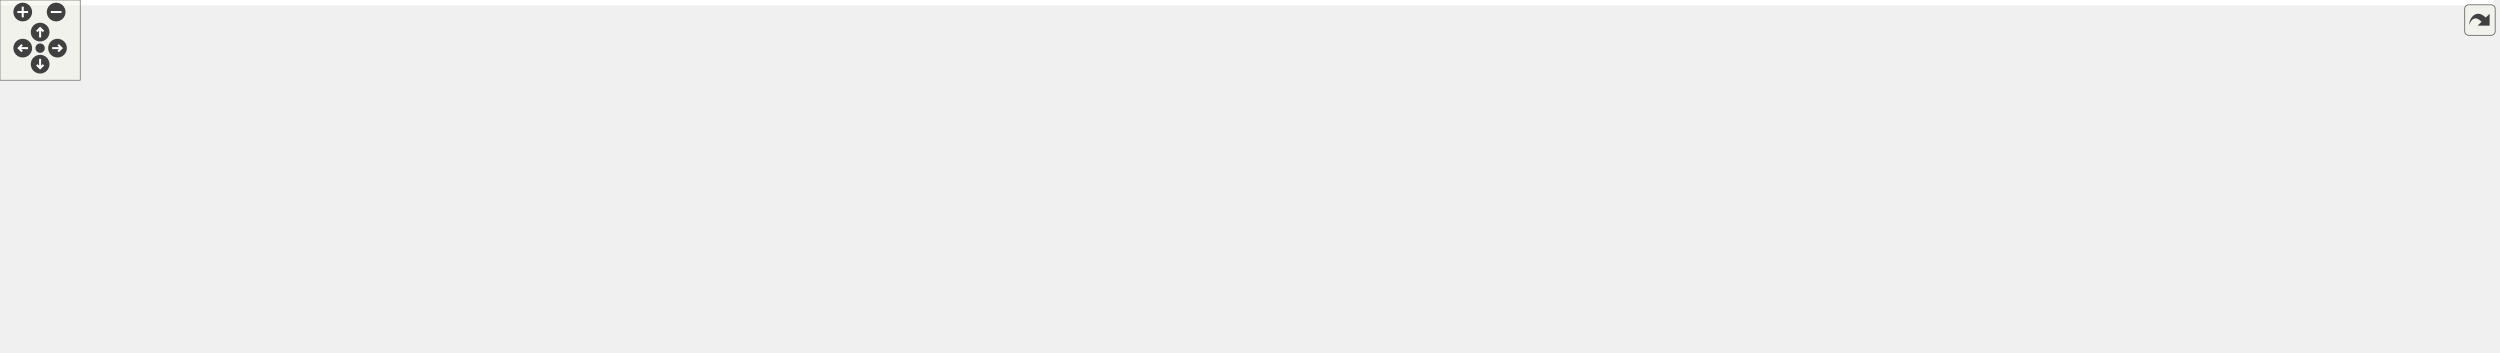
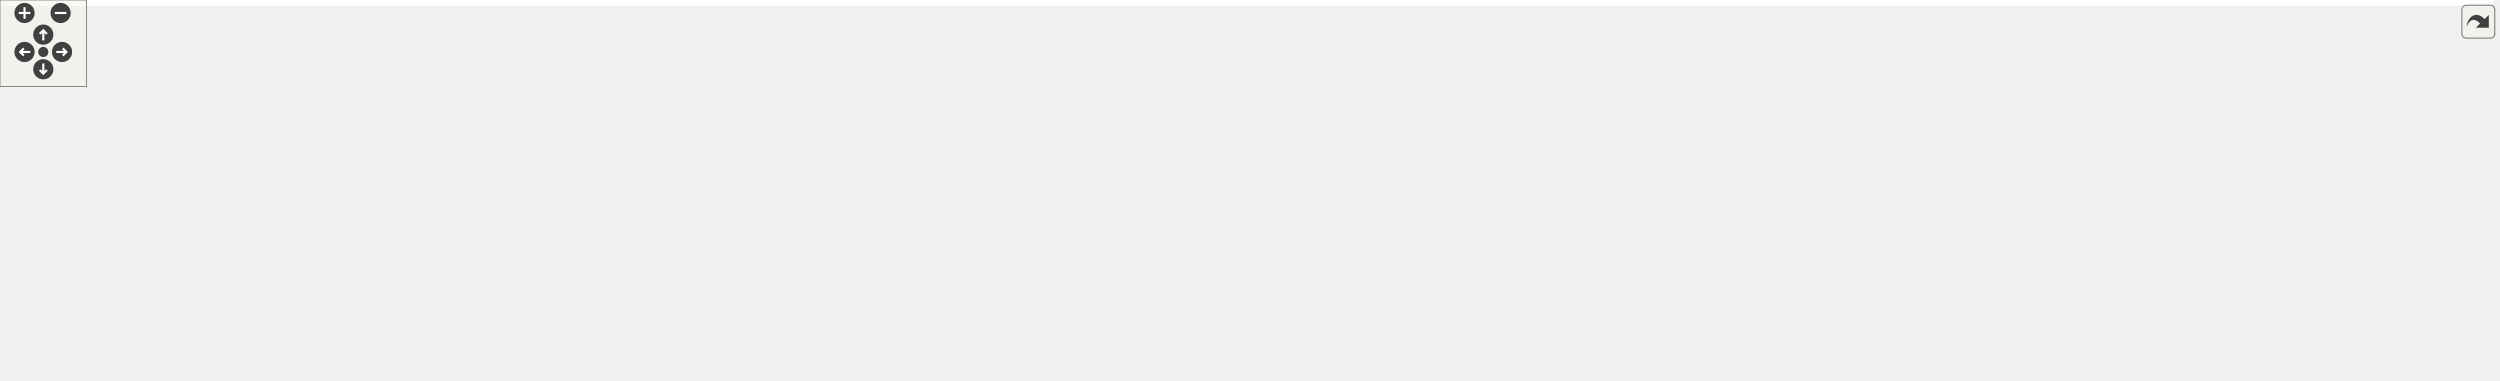
<svg xmlns="http://www.w3.org/2000/svg" xmlns:xlink="http://www.w3.org/1999/xlink" id="main" version="1.1" xml:space="preserve">
  <style type="text/css">
.edge:hover path { stroke: red; }
.edge:hover polygon { stroke: red; fill: red; }
</style>
  <defs>
    <circle id="rim" cx="0" cy="0" r="7" />
    <circle id="rim2" cx="0" cy="0" r="3.5" />
    <g id="zoomPlus">
      <use xlink:href="#rim" fill="#404040">
        <set attributeName="fill" to="#808080" begin="zoomplus.mouseover" end="zoomplus.mouseout" />
      </use>
      <path d="M-4,0h8M0,-4v8" fill="none" stroke="white" stroke-width="1.5" pointer-events="none" />
    </g>
    <g id="zoomMin">
      <use xlink:href="#rim" fill="#404040">
        <set attributeName="fill" to="#808080" begin="zoomminus.mouseover" end="zoomminus.mouseout" />
      </use>
      <path d="M-4,0h8" fill="none" stroke="white" stroke-width="1.5" pointer-events="none" />
    </g>
    <g id="dirArrow">
      <path fill="none" stroke="white" stroke-width="1.5" d="M0,-3.0v7 M-2.5,-0.5L0,-3.0L2.5,-0.5" />
    </g>
    <g id="resetDef">
      <use xlink:href="#rim2" fill="#404040">
        <set attributeName="fill" to="#808080" begin="reset.mouseover" end="reset.mouseout" />
      </use>
    </g>
  </defs>
  <svg id="graph" class="graph">
    <g id="viewport">
-       <polygon fill="white" stroke="transparent" points="-4,4 -4,-203 1864.5,-203 1864.5,4 -4,4" />
+       <polygon fill="white" stroke="transparent" points="-4,4 -4,-203 1727.5,-203 1727.5,4 -4,4" />
      <g id="node1" class="node">
        <g id="a_node1">
          <a xlink:title=" ">
-             <polygon fill="#bfbfbf" stroke="black" points="832.5,-179.5 832.5,-198.5 963.5,-198.5 963.5,-179.5 832.5,-179.5" />
-             <text text-anchor="middle" x="898" y="-186.5" font-family="Helvetica,sans-Serif" font-size="10.00">src/common_textures.h</text>
+             <polygon fill="#bfbfbf" stroke="black" points="762.5,-179.5 762.5,-198.5 893.5,-198.5 893.5,-179.5 762.5,-179.5" />
+             <text text-anchor="middle" x="828" y="-186.5" font-family="Helvetica,sans-Serif" font-size="10.00">src/common_textures.h</text>
          </a>
        </g>
      </g>
      <g id="node2" class="node">
        <g id="a_node2">
          <a xlink:href="code__80005FD0_8c.html" target="_top" xlink:title=" ">
            <polygon fill="white" stroke="black" points="0,-118 0,-137 120,-137 120,-118 0,-118" />
            <text text-anchor="middle" x="60" y="-125" font-family="Helvetica,sans-Serif" font-size="10.00">src/code_80005FD0.c</text>
          </a>
        </g>
      </g>
      <g id="edge1" class="edge">
-         <path fill="none" stroke="midnightblue" d="M822.4,-187.22C684.3,-184.97 382.22,-176.33 130,-143 118.93,-141.54 106.99,-139.31 96.16,-137.04" />
-         <polygon fill="midnightblue" stroke="midnightblue" points="822.4,-190.72 832.46,-187.37 822.51,-183.72 822.4,-190.72" />
+         <path fill="none" stroke="midnightblue" d="M752.13,-186.58C623.57,-183.4 354.96,-173.4 130,-143 119.05,-141.52 107.26,-139.32 96.53,-137.07" />
+         <polygon fill="midnightblue" stroke="midnightblue" points="752.18,-190.08 762.26,-186.82 752.35,-183.08 752.18,-190.08" />
      </g>
      <g id="node3" class="node">
        <g id="a_node3">
          <a xlink:href="code__8001F980_8c.html" target="_top" xlink:title=" ">
            <polygon fill="white" stroke="black" points="138.5,-118 138.5,-137 257.5,-137 257.5,-118 138.5,-118" />
            <text text-anchor="middle" x="198" y="-125" font-family="Helvetica,sans-Serif" font-size="10.00">src/code_8001F980.c</text>
          </a>
        </g>
      </g>
      <g id="edge2" class="edge">
-         <path fill="none" stroke="midnightblue" d="M822.2,-185.92C703.38,-181.91 466.22,-170.9 267,-143 256.21,-141.49 244.58,-139.28 234.01,-137.03" />
-         <polygon fill="midnightblue" stroke="midnightblue" points="822.18,-189.42 832.29,-186.25 822.41,-182.43 822.18,-189.42" />
+         <path fill="none" stroke="midnightblue" d="M752.33,-184.99C644.24,-179.99 439.61,-167.96 267,-143 256.34,-141.46 244.85,-139.26 234.37,-137.05" />
+         <polygon fill="midnightblue" stroke="midnightblue" points="752.34,-188.49 762.49,-185.45 752.66,-181.5 752.34,-188.49" />
      </g>
      <g id="node4" class="node">
        <g id="a_node4">
          <a xlink:href="code__80057C60_8c.html" target="_top" xlink:title=" ">
            <polygon fill="white" stroke="black" points="275.5,-118 275.5,-137 394.5,-137 394.5,-118 275.5,-118" />
            <text text-anchor="middle" x="335" y="-125" font-family="Helvetica,sans-Serif" font-size="10.00">src/code_80057C60.c</text>
          </a>
        </g>
      </g>
      <g id="edge3" class="edge">
-         <path fill="none" stroke="midnightblue" d="M822.15,-183.84C724.9,-177.87 551.23,-165.1 404,-143 393.47,-141.42 382.13,-139.24 371.74,-137.05" />
-         <polygon fill="midnightblue" stroke="midnightblue" points="821.99,-187.33 832.18,-184.45 822.41,-180.35 821.99,-187.33" />
+         <path fill="none" stroke="midnightblue" d="M752.27,-182.29C667.22,-175.34 525.21,-162.12 404,-143 393.6,-141.36 382.4,-139.19 372.11,-137.02" />
+         <polygon fill="midnightblue" stroke="midnightblue" points="752.11,-185.79 762.36,-183.11 752.67,-178.81 752.11,-185.79" />
      </g>
      <g id="node5" class="node">
        <g id="a_node5">
          <a xlink:href="code__8006E9C0_8c.html" target="_top" xlink:title=" ">
            <polygon fill="white" stroke="black" points="412.5,-118 412.5,-137 531.5,-137 531.5,-118 412.5,-118" />
            <text text-anchor="middle" x="472" y="-125" font-family="Helvetica,sans-Serif" font-size="10.00">src/code_8006E9C0.c</text>
          </a>
        </g>
      </g>
      <g id="edge4" class="edge">
-         <path fill="none" stroke="midnightblue" d="M822.34,-180.28C749.9,-172.46 637.65,-159.22 541,-143 530.86,-141.3 519.94,-139.15 509.86,-137.04" />
-         <polygon fill="midnightblue" stroke="midnightblue" points="821.98,-183.76 832.29,-181.35 822.72,-176.8 821.98,-183.76" />
+         <path fill="none" stroke="midnightblue" d="M757.47,-177.98C699.26,-169.46 614.59,-156.49 541,-143 531.25,-141.21 520.76,-139.1 510.98,-137.06" />
+         <polygon fill="midnightblue" stroke="midnightblue" points="757.25,-181.48 767.65,-179.46 758.26,-174.56 757.25,-181.48" />
      </g>
      <g id="node6" class="node">
        <g id="a_node6">
          <a xlink:href="code__80071F00_8c.html" target="_top" xlink:title=" ">
            <polygon fill="white" stroke="black" points="549.5,-118 549.5,-137 668.5,-137 668.5,-118 549.5,-118" />
            <text text-anchor="middle" x="609" y="-125" font-family="Helvetica,sans-Serif" font-size="10.00">src/code_80071F00.c</text>
          </a>
        </g>
      </g>
      <g id="edge5" class="edge">
-         <path fill="none" stroke="midnightblue" d="M845.79,-177.4C801.21,-168.33 735.37,-154.9 678,-143 668.77,-141.09 658.85,-139.01 649.49,-137.05" />
-         <polygon fill="midnightblue" stroke="midnightblue" points="845.31,-180.88 855.81,-179.44 846.71,-174.02 845.31,-180.88" />
+         <path fill="none" stroke="midnightblue" d="M786.86,-176.82C744.32,-165.26 678.83,-147.47 640.32,-137.01" />
+         <polygon fill="midnightblue" stroke="midnightblue" points="786.05,-180.23 796.62,-179.48 787.89,-173.48 786.05,-180.23" />
      </g>
      <g id="node7" class="node">
        <g id="a_node7">
          <a xlink:href="code__80091750_8c.html" target="_top" xlink:title=" ">
            <polygon fill="white" stroke="black" points="686.5,-118 686.5,-137 805.5,-137 805.5,-118 686.5,-118" />
            <text text-anchor="middle" x="746" y="-125" font-family="Helvetica,sans-Serif" font-size="10.00">src/code_80091750.c</text>
          </a>
        </g>
      </g>
      <g id="edge6" class="edge">
-         <path fill="none" stroke="midnightblue" d="M866.79,-175.78C837.25,-164.22 793.68,-147.16 767.74,-137.01" />
-         <polygon fill="midnightblue" stroke="midnightblue" points="865.63,-179.09 876.22,-179.48 868.19,-172.57 865.63,-179.09" />
+         <path fill="none" stroke="midnightblue" d="M807.73,-173.29C792,-161.88 770.75,-146.46 757.73,-137.01" />
+         <polygon fill="midnightblue" stroke="midnightblue" points="806.1,-176.43 816.25,-179.48 810.21,-170.77 806.1,-176.43" />
      </g>
      <g id="node8" class="node">
        <g id="a_node8">
          <a xlink:href="common__textures_8inc_8c.html" target="_top" xlink:title=" ">
-             <polygon fill="white" stroke="black" points="824,-118 824,-137 972,-137 972,-118 824,-118" />
-             <text text-anchor="middle" x="898" y="-125" font-family="Helvetica,sans-Serif" font-size="10.00">src/common_textures.inc.c</text>
+             <polygon fill="white" stroke="black" points="823.5,-118 823.5,-137 996.5,-137 996.5,-118 823.5,-118" />
+             <text text-anchor="middle" x="910" y="-125" font-family="Helvetica,sans-Serif" font-size="10.00">src/data/common_textures.inc.c</text>
          </a>
        </g>
      </g>
      <g id="edge7" class="edge">
-         <path fill="none" stroke="midnightblue" d="M898,-169.32C898,-158.5 898,-145.4 898,-137.01" />
-         <polygon fill="midnightblue" stroke="midnightblue" points="894.5,-169.48 898,-179.48 901.5,-169.48 894.5,-169.48" />
+         <path fill="none" stroke="midnightblue" d="M848.27,-173.29C864,-161.88 885.25,-146.46 898.27,-137.01" />
+         <polygon fill="midnightblue" stroke="midnightblue" points="845.79,-170.77 839.75,-179.48 849.9,-176.43 845.79,-170.77" />
      </g>
      <g id="node9" class="node">
        <g id="a_node9">
-           <a xlink:href="course__toads__turnpike__offsets_8c.html" target="_top" xlink:title=" ">
-             <polygon fill="white" stroke="black" points="990.5,-112.5 990.5,-142.5 1133.5,-142.5 1133.5,-112.5 990.5,-112.5" />
-             <text text-anchor="start" x="998.5" y="-130.5" font-family="Helvetica,sans-Serif" font-size="10.00">src/course_toads_turnpike</text>
-             <text text-anchor="middle" x="1062" y="-119.5" font-family="Helvetica,sans-Serif" font-size="10.00">_offsets.c</text>
+           <a xlink:href="all__variables_8h.html" target="_top" xlink:title=" ">
+             <polygon fill="white" stroke="black" points="1015,-118 1015,-137 1153,-137 1153,-118 1015,-118" />
+             <text text-anchor="middle" x="1084" y="-125" font-family="Helvetica,sans-Serif" font-size="10.00">src/debug/all_variables.h</text>
          </a>
        </g>
      </g>
      <g id="edge8" class="edge">
-         <path fill="none" stroke="midnightblue" d="M931.14,-175.98C957.81,-166.3 995.32,-152.69 1023.35,-142.52" />
-         <polygon fill="midnightblue" stroke="midnightblue" points="929.7,-172.77 921.5,-179.48 932.09,-179.35 929.7,-172.77" />
+         <path fill="none" stroke="midnightblue" d="M874.53,-177.19C924.2,-165.64 1001.89,-147.58 1047.39,-137.01" />
+         <polygon fill="midnightblue" stroke="midnightblue" points="873.63,-173.8 864.68,-179.48 875.21,-180.62 873.63,-173.8" />
+       </g>
+       <g id="node12" class="node">
+         <g id="a_node12">
+           <a xlink:href="podium__ceremony__actors_8c.html" target="_top" xlink:title=" ">
+             <polygon fill="white" stroke="black" points="1171.5,-112.5 1171.5,-142.5 1332.5,-142.5 1332.5,-112.5 1171.5,-112.5" />
+             <text text-anchor="start" x="1179.5" y="-130.5" font-family="Helvetica,sans-Serif" font-size="10.00">src/ending/podium_ceremony</text>
+             <text text-anchor="middle" x="1252" y="-119.5" font-family="Helvetica,sans-Serif" font-size="10.00">_actors.c</text>
+           </a>
+         </g>
+       </g>
+       <g id="edge11" class="edge">
+         <path fill="none" stroke="midnightblue" d="M903.82,-178.35C971.57,-169.6 1073.5,-156.09 1162,-143 1164.97,-142.56 1168,-142.11 1171.06,-141.64" />
+         <polygon fill="midnightblue" stroke="midnightblue" points="903.13,-174.91 893.66,-179.66 904.03,-181.85 903.13,-174.91" />
+       </g>
+       <g id="node13" class="node">
+         <g id="a_node13">
+           <a xlink:href="hud__renderer_8c.html" target="_top" xlink:title=" ">
+             <polygon fill="white" stroke="black" points="1351,-118 1351,-137 1457,-137 1457,-118 1351,-118" />
+             <text text-anchor="middle" x="1404" y="-125" font-family="Helvetica,sans-Serif" font-size="10.00">src/hud_renderer.c</text>
+           </a>
+         </g>
+       </g>
+       <g id="edge12" class="edge">
+         <path fill="none" stroke="midnightblue" d="M903.75,-184.75C1004.38,-179.65 1187.43,-167.71 1342,-143 1351.61,-141.46 1361.93,-139.27 1371.35,-137.05" />
+         <polygon fill="midnightblue" stroke="midnightblue" points="903.5,-181.25 893.68,-185.25 903.84,-188.25 903.5,-181.25" />
+       </g>
+       <g id="node14" class="node">
+         <g id="a_node14">
+           <a xlink:href="actors_8c.html" target="_top" xlink:title=" ">
+             <polygon fill="white" stroke="black" points="1475.5,-118 1475.5,-137 1580.5,-137 1580.5,-118 1475.5,-118" />
+             <text text-anchor="middle" x="1528" y="-125" font-family="Helvetica,sans-Serif" font-size="10.00">src/racing/actors.c</text>
+           </a>
+         </g>
+       </g>
+       <g id="edge13" class="edge">
+         <path fill="none" stroke="midnightblue" d="M903.76,-186.55C1023.7,-183.39 1264.37,-173.49 1466,-143 1475.84,-141.51 1486.42,-139.28 1496.01,-137.01" />
+         <polygon fill="midnightblue" stroke="midnightblue" points="903.5,-183.06 893.59,-186.81 903.67,-190.06 903.5,-183.06" />
+       </g>
+       <g id="node15" class="node">
+         <g id="a_node15">
+           <a xlink:href="skybox__and__splitscreen_8c.html" target="_top" xlink:title=" ">
+             <polygon fill="white" stroke="black" points="1598.5,-112.5 1598.5,-142.5 1723.5,-142.5 1723.5,-112.5 1598.5,-112.5" />
+             <text text-anchor="start" x="1606.5" y="-130.5" font-family="Helvetica,sans-Serif" font-size="10.00">src/racing/skybox_and</text>
+             <text text-anchor="middle" x="1661" y="-119.5" font-family="Helvetica,sans-Serif" font-size="10.00">_splitscreen.c</text>
+           </a>
+         </g>
+       </g>
+       <g id="edge14" class="edge">
+         <path fill="none" stroke="midnightblue" d="M903.94,-187.09C1041.37,-184.65 1340.28,-175.7 1590,-143 1592.74,-142.64 1595.54,-142.24 1598.36,-141.8" />
+         <polygon fill="midnightblue" stroke="midnightblue" points="903.47,-183.6 893.53,-187.27 903.59,-190.6 903.47,-183.6" />
      </g>
      <g id="node10" class="node">
        <g id="a_node10">
-           <a xlink:href="all__variables_8h.html" target="_top" xlink:title=" ">
-             <polygon fill="white" stroke="black" points="1152,-118 1152,-137 1290,-137 1290,-118 1152,-118" />
-             <text text-anchor="middle" x="1221" y="-125" font-family="Helvetica,sans-Serif" font-size="10.00">src/debug/all_variables.h</text>
+           <a xlink:href="debug_8inc_8c.html" target="_top" xlink:title=" ">
+             <polygon fill="white" stroke="black" points="1023,-56.5 1023,-75.5 1145,-75.5 1145,-56.5 1023,-56.5" />
+             <text text-anchor="middle" x="1084" y="-63.5" font-family="Helvetica,sans-Serif" font-size="10.00">src/debug/debug.inc.c</text>
          </a>
        </g>
      </g>
      <g id="edge9" class="edge">
-         <path fill="none" stroke="midnightblue" d="M954.42,-177.67C1004.08,-168.57 1078.35,-154.95 1143,-143 1153.43,-141.07 1164.64,-138.99 1175.22,-137.03" />
-         <polygon fill="midnightblue" stroke="midnightblue" points="953.72,-174.24 944.52,-179.49 954.98,-181.13 953.72,-174.24" />
-       </g>
-       <g id="node13" class="node">
-         <g id="a_node13">
-           <a xlink:href="podium__ceremony__actors_8c.html" target="_top" xlink:title=" ">
-             <polygon fill="white" stroke="black" points="1308.5,-112.5 1308.5,-142.5 1469.5,-142.5 1469.5,-112.5 1308.5,-112.5" />
-             <text text-anchor="start" x="1316.5" y="-130.5" font-family="Helvetica,sans-Serif" font-size="10.00">src/ending/podium_ceremony</text>
-             <text text-anchor="middle" x="1389" y="-119.5" font-family="Helvetica,sans-Serif" font-size="10.00">_actors.c</text>
-           </a>
-         </g>
-       </g>
-       <g id="edge12" class="edge">
-         <path fill="none" stroke="midnightblue" d="M973.83,-180.58C1054.57,-172.43 1186.01,-158.43 1299,-143 1301.98,-142.59 1305.01,-142.17 1308.07,-141.73" />
-         <polygon fill="midnightblue" stroke="midnightblue" points="973.36,-177.11 963.76,-181.6 974.06,-184.08 973.36,-177.11" />
-       </g>
-       <g id="node14" class="node">
-         <g id="a_node14">
-           <a xlink:href="hud__renderer_8c.html" target="_top" xlink:title=" ">
-             <polygon fill="white" stroke="black" points="1488,-118 1488,-137 1594,-137 1594,-118 1488,-118" />
-             <text text-anchor="middle" x="1541" y="-125" font-family="Helvetica,sans-Serif" font-size="10.00">src/hud_renderer.c</text>
-           </a>
-         </g>
-       </g>
-       <g id="edge13" class="edge">
-         <path fill="none" stroke="midnightblue" d="M973.85,-185.81C1085.18,-181.77 1299.15,-170.83 1479,-143 1488.72,-141.5 1499.18,-139.28 1508.68,-137.04" />
-         <polygon fill="midnightblue" stroke="midnightblue" points="973.59,-182.32 963.72,-186.17 973.84,-189.31 973.59,-182.32" />
-       </g>
-       <g id="node15" class="node">
-         <g id="a_node15">
-           <a xlink:href="actors_8c.html" target="_top" xlink:title=" ">
-             <polygon fill="white" stroke="black" points="1612.5,-118 1612.5,-137 1717.5,-137 1717.5,-118 1612.5,-118" />
-             <text text-anchor="middle" x="1665" y="-125" font-family="Helvetica,sans-Serif" font-size="10.00">src/racing/actors.c</text>
-           </a>
-         </g>
-       </g>
-       <g id="edge14" class="edge">
-         <path fill="none" stroke="midnightblue" d="M973.71,-187.28C1103.29,-185.13 1375.6,-176.61 1603,-143 1612.84,-141.55 1623.43,-139.32 1633.02,-137.05" />
-         <polygon fill="midnightblue" stroke="midnightblue" points="973.44,-183.78 963.5,-187.44 973.56,-190.78 973.44,-183.78" />
-       </g>
-       <g id="node16" class="node">
-         <g id="a_node16">
-           <a xlink:href="skybox__and__splitscreen_8c.html" target="_top" xlink:title=" ">
-             <polygon fill="white" stroke="black" points="1735.5,-112.5 1735.5,-142.5 1860.5,-142.5 1860.5,-112.5 1735.5,-112.5" />
-             <text text-anchor="start" x="1743.5" y="-130.5" font-family="Helvetica,sans-Serif" font-size="10.00">src/racing/skybox_and</text>
-             <text text-anchor="middle" x="1798" y="-119.5" font-family="Helvetica,sans-Serif" font-size="10.00">_splitscreen.c</text>
-           </a>
-         </g>
-       </g>
-       <g id="edge15" class="edge">
-         <path fill="none" stroke="midnightblue" d="M973.79,-187.61C1120.04,-186.03 1451.1,-178.47 1727,-143 1729.75,-142.65 1732.54,-142.25 1735.36,-141.81" />
-         <polygon fill="midnightblue" stroke="midnightblue" points="973.55,-184.11 963.59,-187.71 973.62,-191.11 973.55,-184.11" />
+         <path fill="none" stroke="midnightblue" d="M1084,-107.82C1084,-97 1084,-83.9 1084,-75.51" />
+         <polygon fill="midnightblue" stroke="midnightblue" points="1080.5,-107.98 1084,-117.98 1087.5,-107.98 1080.5,-107.98" />
      </g>
      <g id="node11" class="node">
        <g id="a_node11">
-           <a xlink:href="debug_8inc_8c.html" target="_top" xlink:title=" ">
-             <polygon fill="white" stroke="black" points="1160,-56.5 1160,-75.5 1282,-75.5 1282,-56.5 1160,-56.5" />
-             <text text-anchor="middle" x="1221" y="-63.5" font-family="Helvetica,sans-Serif" font-size="10.00">src/debug/debug.inc.c</text>
+           <a xlink:href="debug_8c.html" target="_top" xlink:title=" ">
+             <polygon fill="white" stroke="black" points="1031.5,-0.5 1031.5,-19.5 1136.5,-19.5 1136.5,-0.5 1031.5,-0.5" />
+             <text text-anchor="middle" x="1084" y="-7.5" font-family="Helvetica,sans-Serif" font-size="10.00">src/debug/debug.c</text>
          </a>
        </g>
      </g>
      <g id="edge10" class="edge">
-         <path fill="none" stroke="midnightblue" d="M1221,-107.82C1221,-97 1221,-83.9 1221,-75.51" />
-         <polygon fill="midnightblue" stroke="midnightblue" points="1217.5,-107.98 1221,-117.98 1224.5,-107.98 1217.5,-107.98" />
-       </g>
-       <g id="node12" class="node">
-         <g id="a_node12">
-           <a xlink:href="debug_8c.html" target="_top" xlink:title=" ">
-             <polygon fill="white" stroke="black" points="1168.5,-0.5 1168.5,-19.5 1273.5,-19.5 1273.5,-0.5 1168.5,-0.5" />
-             <text text-anchor="middle" x="1221" y="-7.5" font-family="Helvetica,sans-Serif" font-size="10.00">src/debug/debug.c</text>
-           </a>
-         </g>
-       </g>
-       <g id="edge11" class="edge">
-         <path fill="none" stroke="midnightblue" d="M1221,-45.8C1221,-36.91 1221,-26.78 1221,-19.75" />
-         <polygon fill="midnightblue" stroke="midnightblue" points="1217.5,-46.08 1221,-56.08 1224.5,-46.08 1217.5,-46.08" />
+         <path fill="none" stroke="midnightblue" d="M1084,-45.8C1084,-36.91 1084,-26.78 1084,-19.75" />
+         <polygon fill="midnightblue" stroke="midnightblue" points="1080.5,-46.08 1084,-56.08 1087.5,-46.08 1080.5,-46.08" />
      </g>
    </g>
  </svg>
  <g id="navigator" transform="translate(0 0)" fill="#404254">
    <rect fill="#f2f5e9" fill-opacity="0.5" stroke="#606060" stroke-width=".5" x="0" y="0" width="60" height="60" />
    <use id="zoomplus" xlink:href="#zoomPlus" x="17" y="9" />
    <use id="zoomminus" xlink:href="#zoomMin" x="42" y="9" />
    <use id="reset" xlink:href="#resetDef" x="30" y="36" />
    <g id="arrowUp" xlink:href="#dirArrow" transform="translate(30 24)">
      <use xlink:href="#rim" fill="#404040">
        <set attributeName="fill" to="#808080" begin="arrowUp.mouseover" end="arrowUp.mouseout" />
      </use>
      <path fill="none" stroke="white" stroke-width="1.5" d="M0,-3.0v7 M-2.5,-0.5L0,-3.0L2.5,-0.5" />
    </g>
    <g id="arrowRight" xlink:href="#dirArrow" transform="rotate(90) translate(36 -43)">
      <use xlink:href="#rim" fill="#404040">
        <set attributeName="fill" to="#808080" begin="arrowRight.mouseover" end="arrowRight.mouseout" />
      </use>
      <path fill="none" stroke="white" stroke-width="1.5" d="M0,-3.0v7 M-2.5,-0.5L0,-3.0L2.5,-0.5" />
    </g>
    <g id="arrowDown" xlink:href="#dirArrow" transform="rotate(180) translate(-30 -48)">
      <use xlink:href="#rim" fill="#404040">
        <set attributeName="fill" to="#808080" begin="arrowDown.mouseover" end="arrowDown.mouseout" />
      </use>
      <path fill="none" stroke="white" stroke-width="1.5" d="M0,-3.0v7 M-2.5,-0.5L0,-3.0L2.5,-0.5" />
    </g>
    <g id="arrowLeft" xlink:href="#dirArrow" transform="rotate(270) translate(-36 17)">
      <use xlink:href="#rim" fill="#404040">
        <set attributeName="fill" to="#808080" begin="arrowLeft.mouseover" end="arrowLeft.mouseout" />
      </use>
      <path fill="none" stroke="white" stroke-width="1.5" d="M0,-3.0v7 M-2.5,-0.5L0,-3.0L2.5,-0.5" />
    </g>
  </g>
  <svg viewBox="0 0 15 15" width="100%" height="30px" preserveAspectRatio="xMaxYMin meet">
    <g id="arrow_out" transform="scale(0.3 0.3)">
      <a xlink:href="common__textures_8h__dep__incl_org.svg" target="_base">
        <rect id="button" ry="5" rx="5" y="6" x="6" height="38" width="38" fill="#f2f5e9" fill-opacity="0.5" stroke="#606060" stroke-width="1.0" />
        <path id="arrow" d="M 11.5,31.437 C 11.94,20.098 22.043,11.323 32.159,21.979 L 37.069,17.246 C 37.069,17.246 37.088,32 37.088,32 L 22.16,31.978 C 22.16,31.978 26.998,27.14 26.998,27.14 C 18.529,18.264 13.292,25.23 11.5,31.437 z" style="fill:#404040;" />
      </a>
    </g>
  </svg>
</svg>
